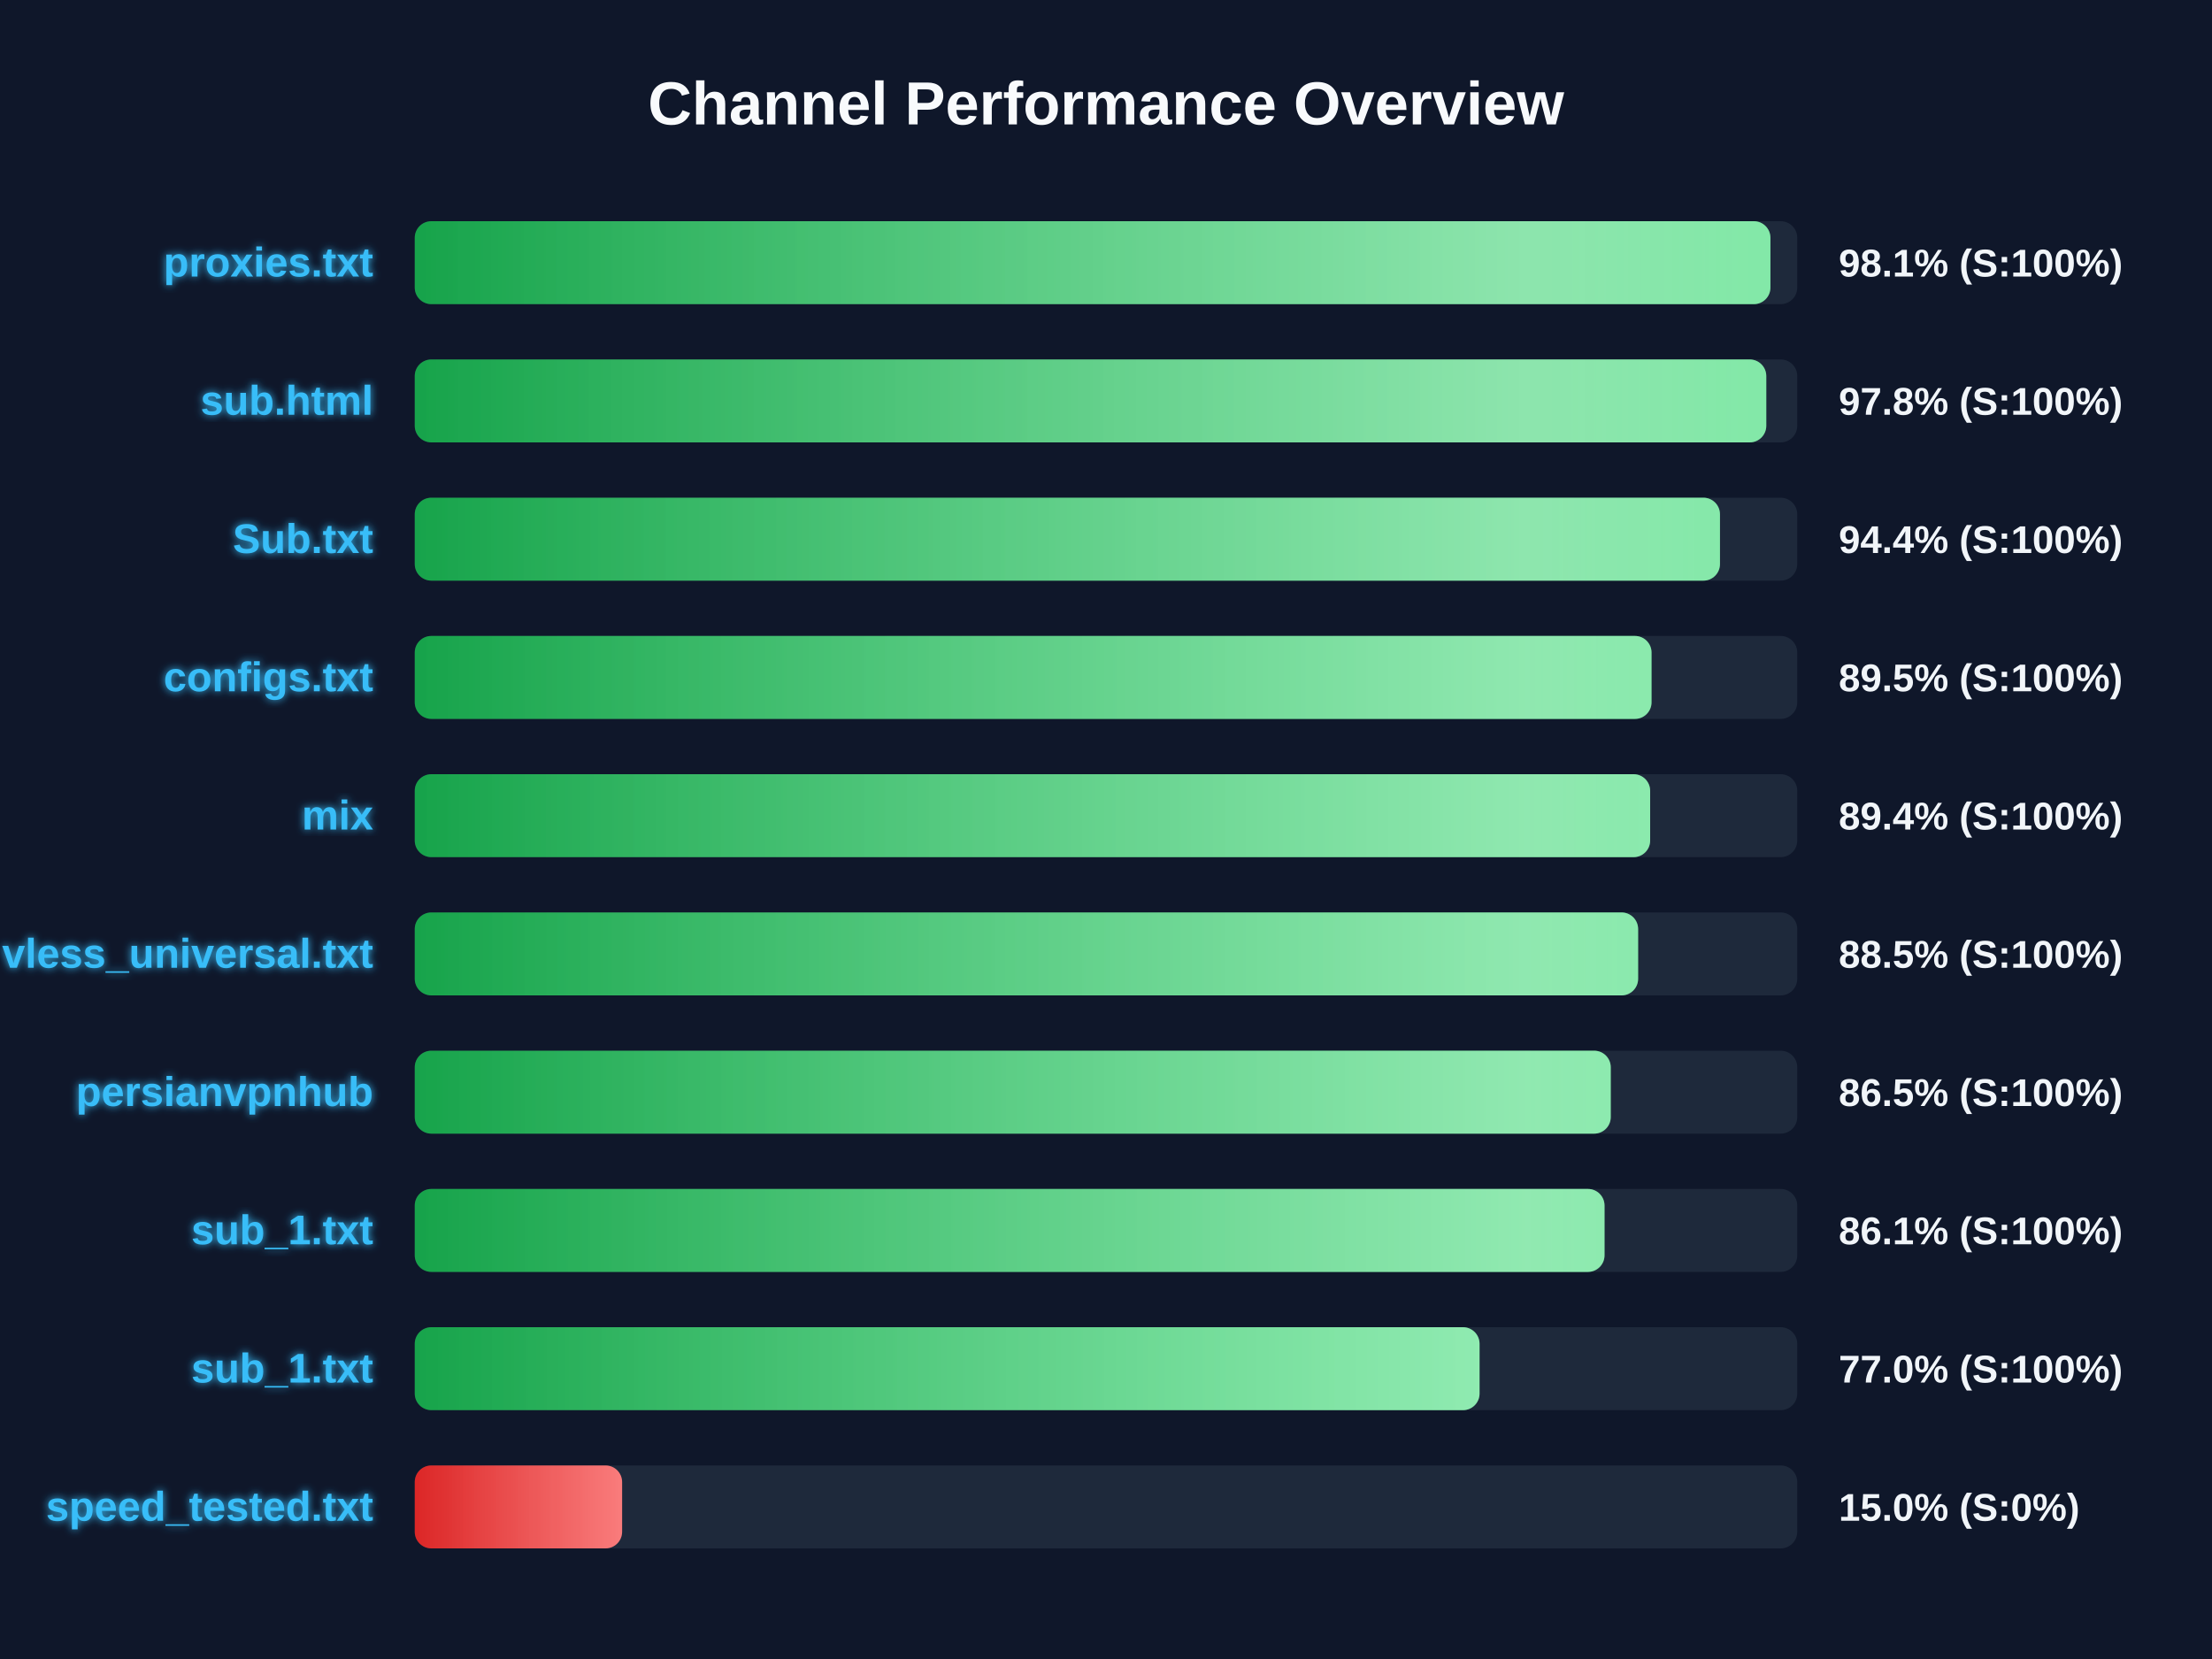
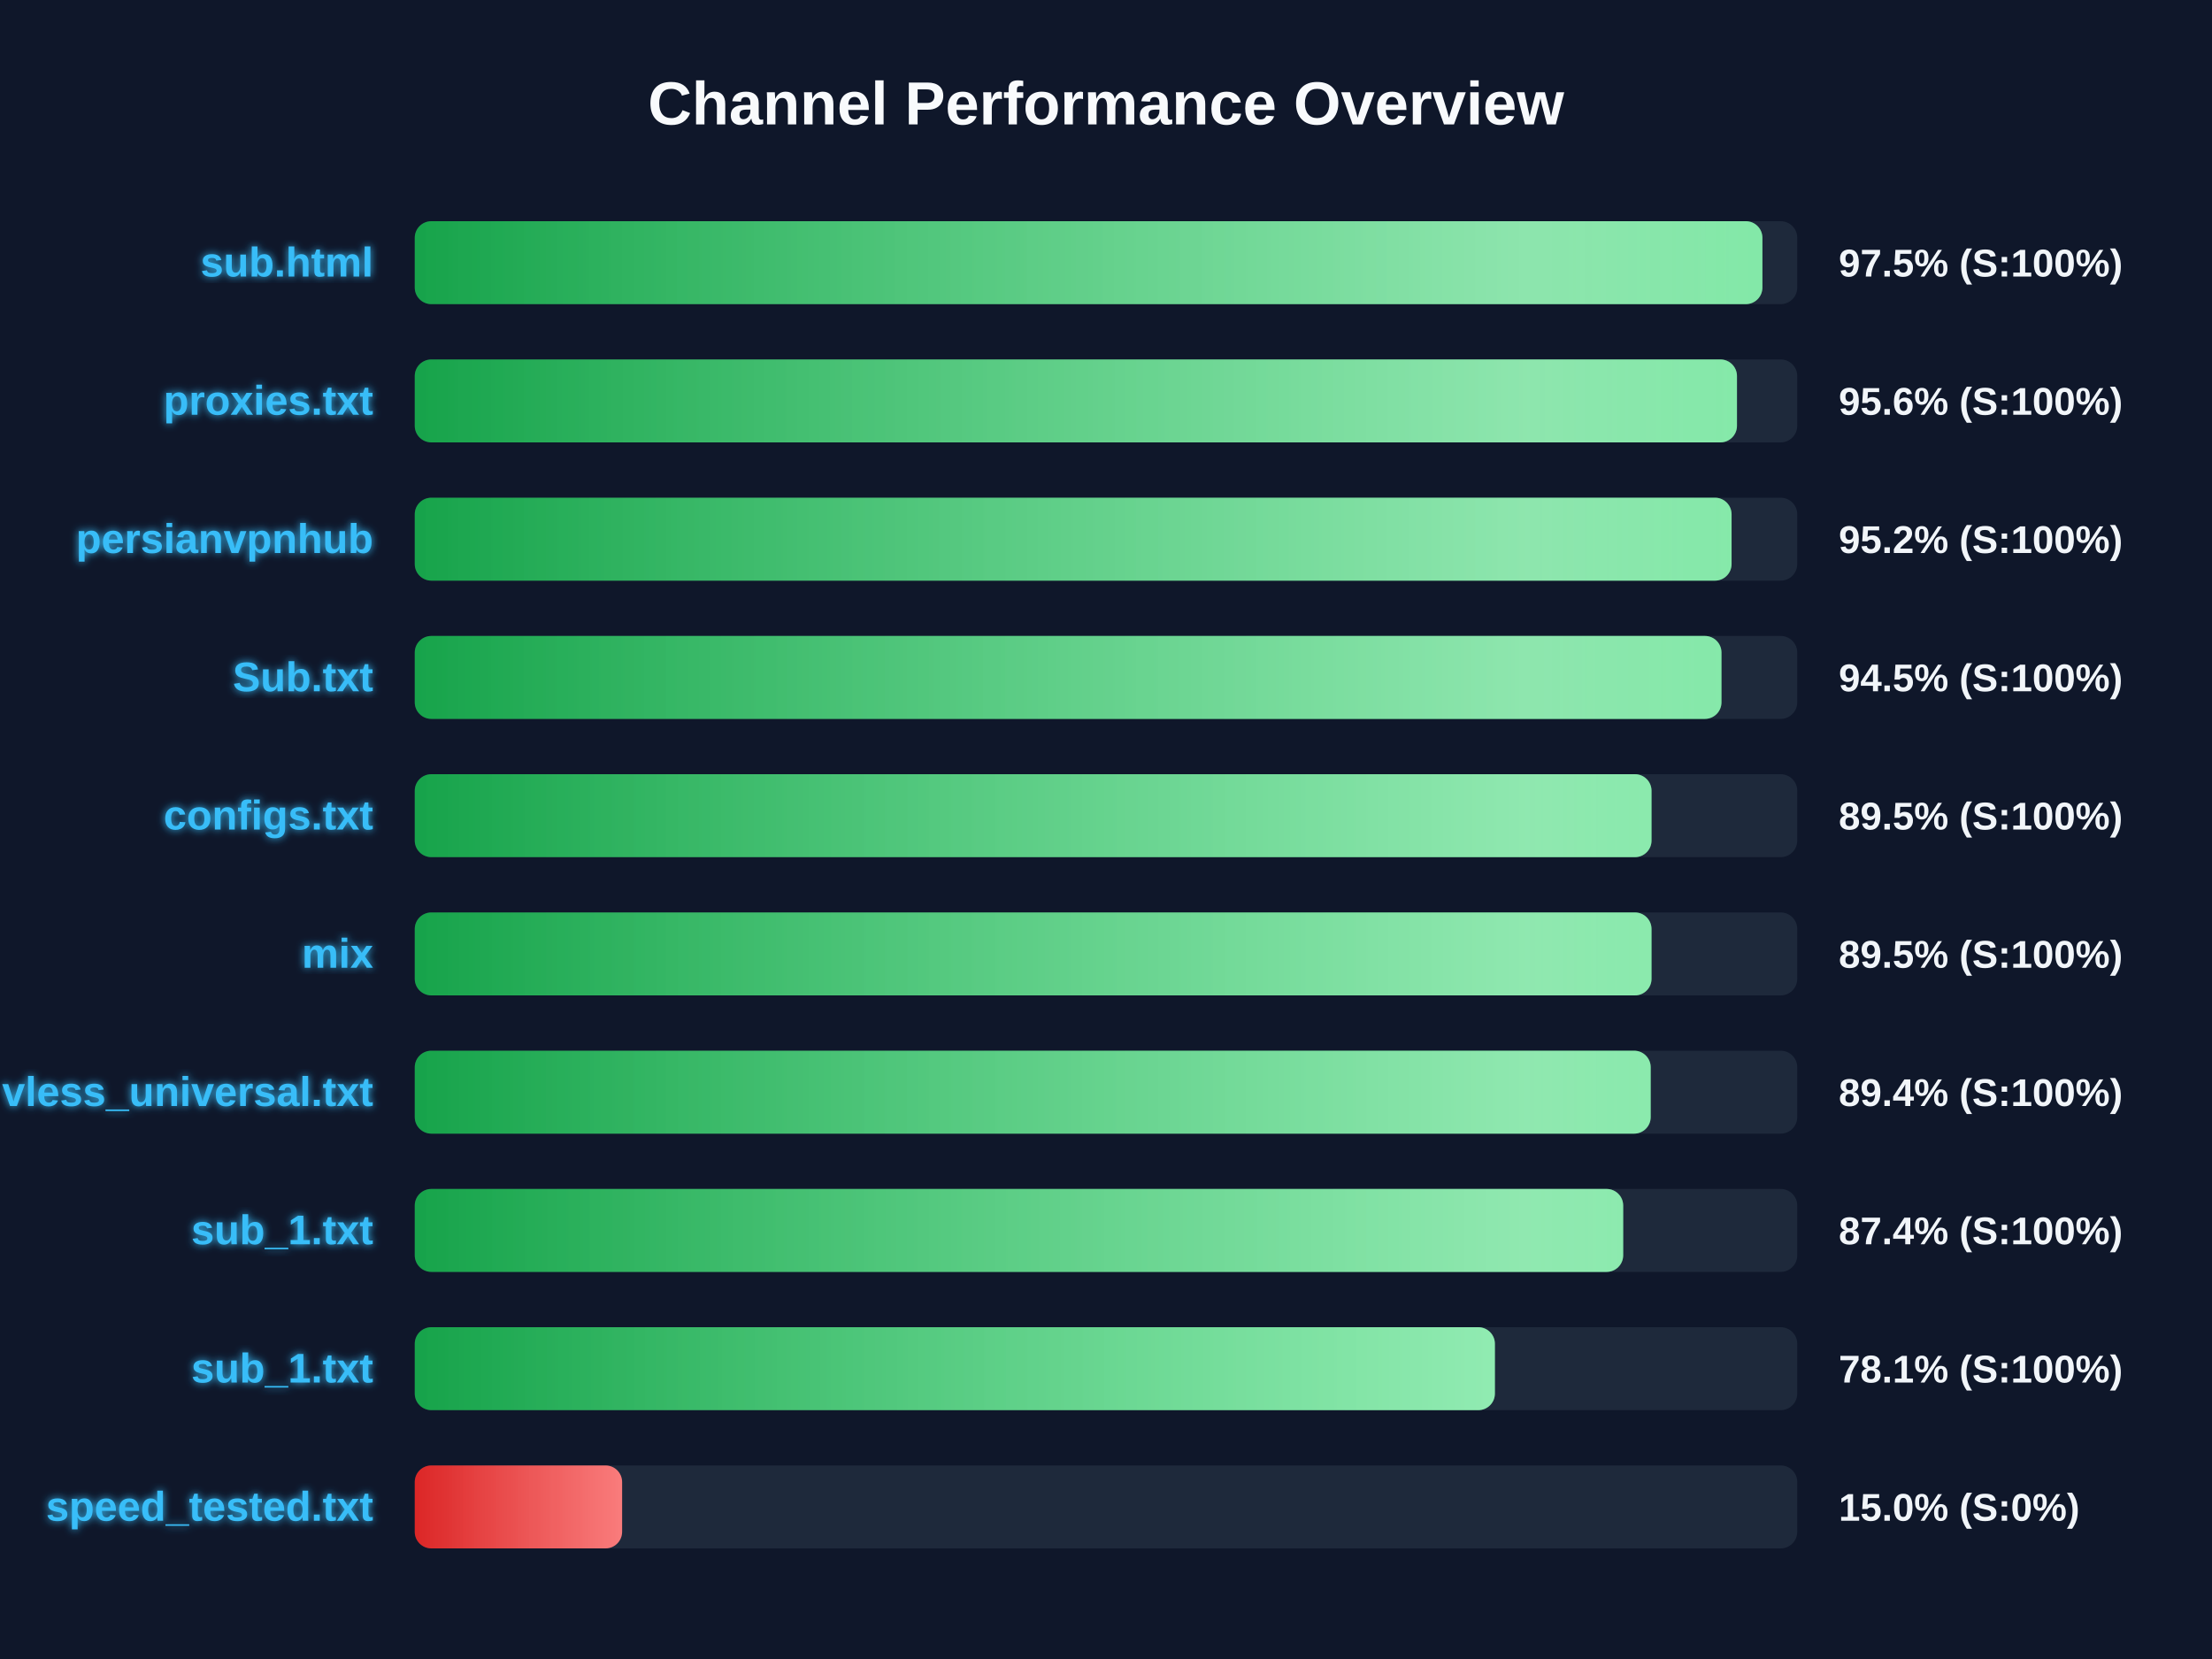
<svg xmlns="http://www.w3.org/2000/svg" width="800" height="600" version="1.1">
  <defs>
    <linearGradient id="grad-green" x1="0%" y1="0%" x2="100%" y2="0%">
      <stop offset="0%" stop-color="#16a34a" />
      <stop offset="100%" stop-color="#4ade80" />
    </linearGradient>
    <linearGradient id="grad-yellow" x1="0%" y1="0%" x2="100%" y2="0%">
      <stop offset="0%" stop-color="#ca8a04" />
      <stop offset="100%" stop-color="#fde047" />
    </linearGradient>
    <linearGradient id="grad-red" x1="0%" y1="0%" x2="100%" y2="0%">
      <stop offset="0%" stop-color="#dc2626" />
      <stop offset="100%" stop-color="#f87171" />
    </linearGradient>
    <linearGradient id="shimmer" x1="0%" y1="0%" x2="100%" y2="0%">
      <stop offset="0%" stop-color="rgba(255,255,255,0)" />
      <stop offset="50%" stop-color="rgba(255,255,255,0.4)" />
      <stop offset="100%" stop-color="rgba(255,255,255,0)" />
    </linearGradient>
    <filter id="glow" x="-20%" y="-20%" width="140%" height="140%">
      <feGaussianBlur stdDeviation="1.5" result="blur" />
      <feComposite in="SourceGraphic" in2="blur" operator="over" />
    </filter>
  </defs>
  <style>
        .bg-rect { fill: #0f172a; }
        .title { font: bold 22px 'Segoe UI', Arial, sans-serif; fill: #f8fafc; }
        .row { font: bold 15px 'Segoe UI', Arial, sans-serif; fill: #38bdf8; filter: url(#glow); }
        .score { font: bold 14px 'Segoe UI', Arial, sans-serif; fill: #f1f5f9; }
        @keyframes shimmer-anim {
            0% { transform: translateX(-100%); }
            100% { transform: translateX(200%); }
        }
        .shimmer-rect {
            animation: shimmer-anim 2.5s infinite linear;
        }
    </style>
  <rect width="100%" height="100%" class="bg-rect" />
  <text x="400" y="45" text-anchor="middle" class="title">Channel Performance Overview</text>
  <rect x="150" y="80" width="500" height="30" fill="#1e293b" rx="6" />
  <clipPath id="clip-0">
-     <rect x="150" y="80" width="490.3" height="30" rx="6" />
+     <rect x="150" y="80" width="487.4" height="30" rx="6" />
  </clipPath>
-   <rect x="150" y="80" width="490.3" height="30" fill="url(#grad-green)" rx="6" />
+   <rect x="150" y="80" width="487.4" height="30" fill="url(#grad-green)" rx="6" />
  <g clip-path="url(#clip-0)">
    <rect x="150" y="80" width="100%" height="30" fill="url(#shimmer)" class="shimmer-rect" />
  </g>
-   <text x="135" y="100" text-anchor="end" class="row">proxies.txt</text>
-   <text x="665" y="100" text-anchor="start" class="score">98.1% (S:100%)</text>
+   <text x="135" y="100" text-anchor="end" class="row">sub.html</text>
+   <text x="665" y="100" text-anchor="start" class="score">97.5% (S:100%)</text>
  <rect x="150" y="130" width="500" height="30" fill="#1e293b" rx="6" />
  <clipPath id="clip-1">
-     <rect x="150" y="130" width="488.8" height="30" rx="6" />
+     <rect x="150" y="130" width="478.2" height="30" rx="6" />
  </clipPath>
-   <rect x="150" y="130" width="488.8" height="30" fill="url(#grad-green)" rx="6" />
+   <rect x="150" y="130" width="478.2" height="30" fill="url(#grad-green)" rx="6" />
  <g clip-path="url(#clip-1)">
    <rect x="150" y="130" width="100%" height="30" fill="url(#shimmer)" class="shimmer-rect" />
  </g>
-   <text x="135" y="150" text-anchor="end" class="row">sub.html</text>
-   <text x="665" y="150" text-anchor="start" class="score">97.8% (S:100%)</text>
+   <text x="135" y="150" text-anchor="end" class="row">proxies.txt</text>
+   <text x="665" y="150" text-anchor="start" class="score">95.6% (S:100%)</text>
  <rect x="150" y="180" width="500" height="30" fill="#1e293b" rx="6" />
  <clipPath id="clip-2">
-     <rect x="150" y="180" width="472.05" height="30" rx="6" />
+     <rect x="150" y="180" width="476.25" height="30" rx="6" />
  </clipPath>
-   <rect x="150" y="180" width="472.05" height="30" fill="url(#grad-green)" rx="6" />
+   <rect x="150" y="180" width="476.25" height="30" fill="url(#grad-green)" rx="6" />
  <g clip-path="url(#clip-2)">
    <rect x="150" y="180" width="100%" height="30" fill="url(#shimmer)" class="shimmer-rect" />
  </g>
-   <text x="135" y="200" text-anchor="end" class="row">Sub.txt</text>
-   <text x="665" y="200" text-anchor="start" class="score">94.4% (S:100%)</text>
+   <text x="135" y="200" text-anchor="end" class="row">persianvpnhub</text>
+   <text x="665" y="200" text-anchor="start" class="score">95.2% (S:100%)</text>
  <rect x="150" y="230" width="500" height="30" fill="#1e293b" rx="6" />
  <clipPath id="clip-3">
-     <rect x="150" y="230" width="447.3" height="30" rx="6" />
+     <rect x="150" y="230" width="472.6" height="30" rx="6" />
  </clipPath>
-   <rect x="150" y="230" width="447.3" height="30" fill="url(#grad-green)" rx="6" />
+   <rect x="150" y="230" width="472.6" height="30" fill="url(#grad-green)" rx="6" />
  <g clip-path="url(#clip-3)">
    <rect x="150" y="230" width="100%" height="30" fill="url(#shimmer)" class="shimmer-rect" />
  </g>
-   <text x="135" y="250" text-anchor="end" class="row">configs.txt</text>
-   <text x="665" y="250" text-anchor="start" class="score">89.5% (S:100%)</text>
+   <text x="135" y="250" text-anchor="end" class="row">Sub.txt</text>
+   <text x="665" y="250" text-anchor="start" class="score">94.5% (S:100%)</text>
  <rect x="150" y="280" width="500" height="30" fill="#1e293b" rx="6" />
  <clipPath id="clip-4">
-     <rect x="150" y="280" width="446.8" height="30" rx="6" />
+     <rect x="150" y="280" width="447.3" height="30" rx="6" />
  </clipPath>
-   <rect x="150" y="280" width="446.8" height="30" fill="url(#grad-green)" rx="6" />
+   <rect x="150" y="280" width="447.3" height="30" fill="url(#grad-green)" rx="6" />
  <g clip-path="url(#clip-4)">
    <rect x="150" y="280" width="100%" height="30" fill="url(#shimmer)" class="shimmer-rect" />
  </g>
-   <text x="135" y="300" text-anchor="end" class="row">mix</text>
-   <text x="665" y="300" text-anchor="start" class="score">89.4% (S:100%)</text>
+   <text x="135" y="300" text-anchor="end" class="row">configs.txt</text>
+   <text x="665" y="300" text-anchor="start" class="score">89.5% (S:100%)</text>
  <rect x="150" y="330" width="500" height="30" fill="#1e293b" rx="6" />
  <clipPath id="clip-5">
-     <rect x="150" y="330" width="442.45" height="30" rx="6" />
+     <rect x="150" y="330" width="447.3" height="30" rx="6" />
  </clipPath>
-   <rect x="150" y="330" width="442.45" height="30" fill="url(#grad-green)" rx="6" />
+   <rect x="150" y="330" width="447.3" height="30" fill="url(#grad-green)" rx="6" />
  <g clip-path="url(#clip-5)">
    <rect x="150" y="330" width="100%" height="30" fill="url(#shimmer)" class="shimmer-rect" />
  </g>
-   <text x="135" y="350" text-anchor="end" class="row">vless_universal.txt</text>
-   <text x="665" y="350" text-anchor="start" class="score">88.5% (S:100%)</text>
+   <text x="135" y="350" text-anchor="end" class="row">mix</text>
+   <text x="665" y="350" text-anchor="start" class="score">89.5% (S:100%)</text>
  <rect x="150" y="380" width="500" height="30" fill="#1e293b" rx="6" />
  <clipPath id="clip-6">
-     <rect x="150" y="380" width="432.55" height="30" rx="6" />
+     <rect x="150" y="380" width="447.0" height="30" rx="6" />
  </clipPath>
-   <rect x="150" y="380" width="432.55" height="30" fill="url(#grad-green)" rx="6" />
+   <rect x="150" y="380" width="447.0" height="30" fill="url(#grad-green)" rx="6" />
  <g clip-path="url(#clip-6)">
    <rect x="150" y="380" width="100%" height="30" fill="url(#shimmer)" class="shimmer-rect" />
  </g>
-   <text x="135" y="400" text-anchor="end" class="row">persianvpnhub</text>
-   <text x="665" y="400" text-anchor="start" class="score">86.5% (S:100%)</text>
+   <text x="135" y="400" text-anchor="end" class="row">vless_universal.txt</text>
+   <text x="665" y="400" text-anchor="start" class="score">89.4% (S:100%)</text>
  <rect x="150" y="430" width="500" height="30" fill="#1e293b" rx="6" />
  <clipPath id="clip-7">
-     <rect x="150" y="430" width="430.3" height="30" rx="6" />
+     <rect x="150" y="430" width="437.05" height="30" rx="6" />
  </clipPath>
-   <rect x="150" y="430" width="430.3" height="30" fill="url(#grad-green)" rx="6" />
+   <rect x="150" y="430" width="437.05" height="30" fill="url(#grad-green)" rx="6" />
  <g clip-path="url(#clip-7)">
    <rect x="150" y="430" width="100%" height="30" fill="url(#shimmer)" class="shimmer-rect" />
  </g>
  <text x="135" y="450" text-anchor="end" class="row">sub_1.txt</text>
-   <text x="665" y="450" text-anchor="start" class="score">86.1% (S:100%)</text>
+   <text x="665" y="450" text-anchor="start" class="score">87.4% (S:100%)</text>
  <rect x="150" y="480" width="500" height="30" fill="#1e293b" rx="6" />
  <clipPath id="clip-8">
-     <rect x="150" y="480" width="385.1" height="30" rx="6" />
+     <rect x="150" y="480" width="390.65" height="30" rx="6" />
  </clipPath>
-   <rect x="150" y="480" width="385.1" height="30" fill="url(#grad-green)" rx="6" />
+   <rect x="150" y="480" width="390.65" height="30" fill="url(#grad-green)" rx="6" />
  <g clip-path="url(#clip-8)">
    <rect x="150" y="480" width="100%" height="30" fill="url(#shimmer)" class="shimmer-rect" />
  </g>
  <text x="135" y="500" text-anchor="end" class="row">sub_1.txt</text>
-   <text x="665" y="500" text-anchor="start" class="score">77.0% (S:100%)</text>
+   <text x="665" y="500" text-anchor="start" class="score">78.1% (S:100%)</text>
  <rect x="150" y="530" width="500" height="30" fill="#1e293b" rx="6" />
  <clipPath id="clip-9">
    <rect x="150" y="530" width="75.0" height="30" rx="6" />
  </clipPath>
  <rect x="150" y="530" width="75.0" height="30" fill="url(#grad-red)" rx="6" />
  <g clip-path="url(#clip-9)">
    <rect x="150" y="530" width="100%" height="30" fill="url(#shimmer)" class="shimmer-rect" />
  </g>
  <text x="135" y="550" text-anchor="end" class="row">speed_tested.txt</text>
  <text x="665" y="550" text-anchor="start" class="score">15.0% (S:0%)</text>
</svg>
